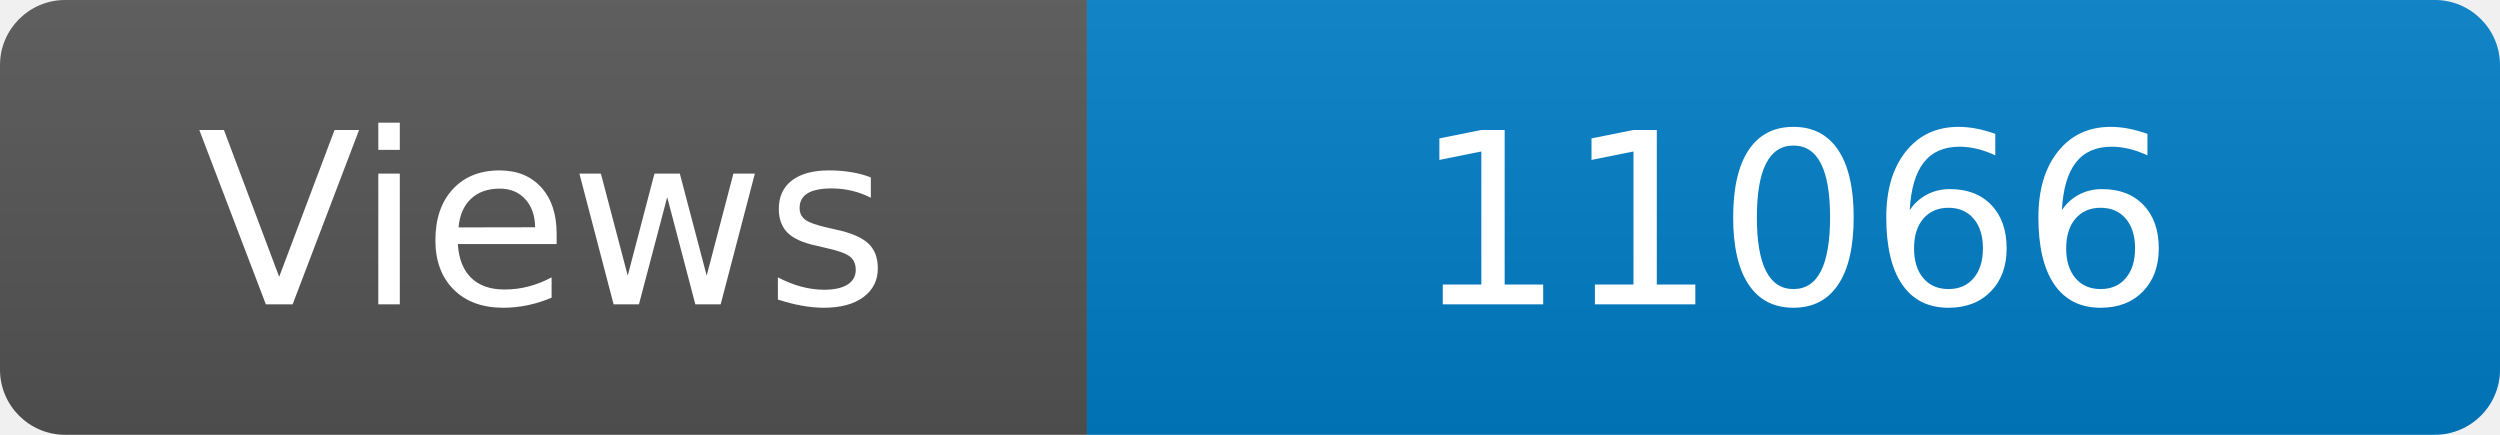
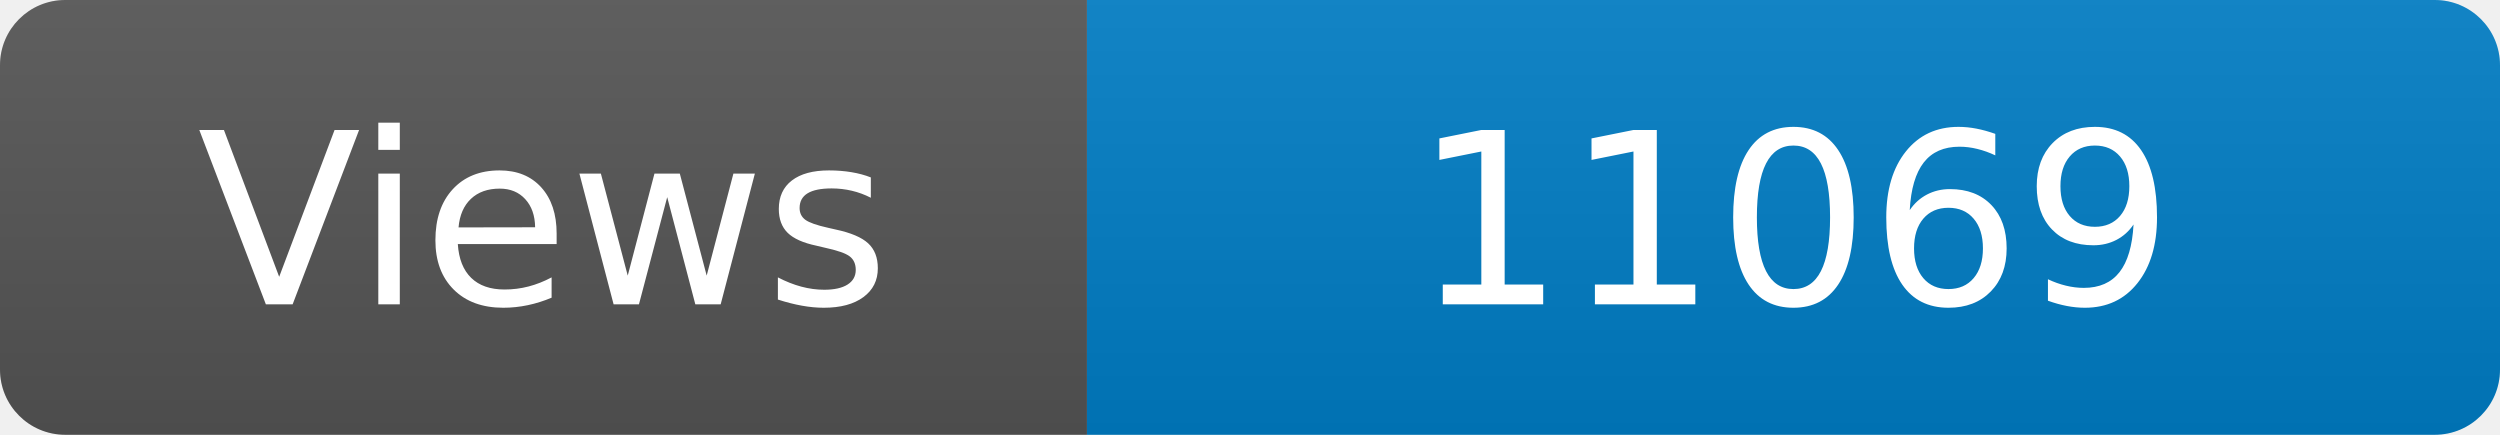
<svg xmlns="http://www.w3.org/2000/svg" width="115" height="20" role="img" aria-label="Maintained?: yes">
  <linearGradient id="s" x2="0" y2="100%">
    <stop offset="0" stop-color="#bbb" stop-opacity=".1" />
    <stop offset="1" stop-opacity=".1" />
  </linearGradient>
  <clipPath id="r">
    <rect width="115" height="20" rx="3" fill="#fff" />
  </clipPath>
  <g clip-path="url(#r)">
    <rect width="50" height="20" fill="#555" />
    <rect x="50" width="160" height="20" fill="#007ec6" />
    <rect width="115" height="20" fill="url(#s)" />
  </g>
  <g fill="#fff" text-anchor="middle" font-family="Verdana,Geneva,DejaVu Sans,sans-serif" font-size="110">
    <text x="250" y="140" transform="scale(.1)" fill="#fff">Views</text>
-     <text x="825" y="140" transform="scale(.1)" fill="#fff">11066</text>
+     <text x="825" y="140" transform="scale(.1)" fill="#fff">11069</text>
  </g>
</svg>
